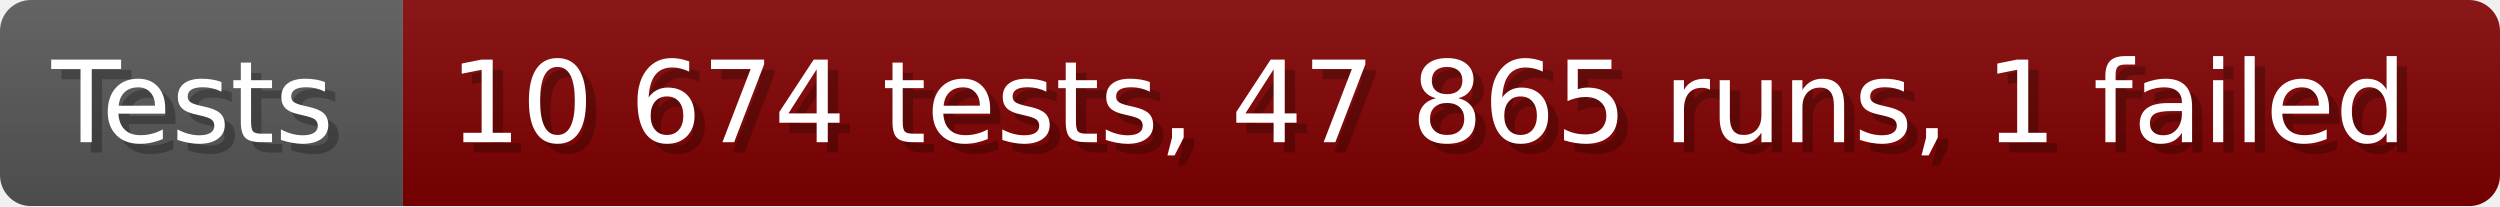
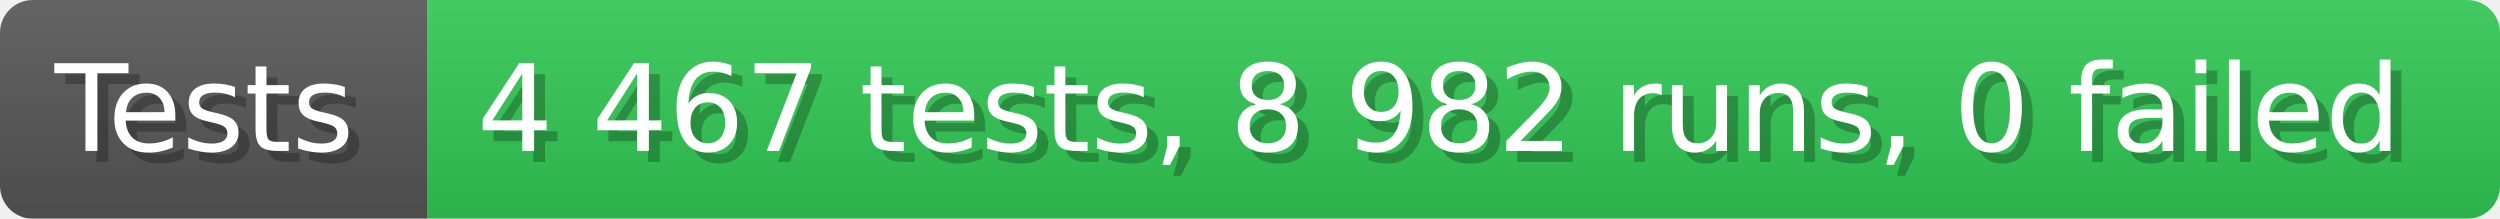
- <svg xmlns="http://www.w3.org/2000/svg" width="242.6" height="20" viewBox="0 0 2426 200" role="img" aria-label="Tests: 10 674 tests, 47 865 runs, 1 failed">
+ <svg xmlns="http://www.w3.org/2000/svg" width="228.6" height="20" viewBox="0 0 2286 200" role="img" aria-label="Tests: 4 467 tests, 8 982 runs, 0 failed">
  <linearGradient id="a" x2="0" y2="100%">
    <stop offset="0" stop-opacity=".1" stop-color="#EEE" />
    <stop offset="1" stop-opacity=".1" />
  </linearGradient>
  <mask id="m">
-     <rect width="2426" height="200" rx="30" fill="#FFF" />
+     <rect width="2286" height="200" rx="30" fill="#FFF" />
  </mask>
  <g mask="url(#m)">
    <rect width="391" height="200" fill="#555" />
-     <rect width="2035" height="200" fill="#800000" x="391" />
-     <rect width="2426" height="200" fill="url(#a)" />
+     <rect width="1895" height="200" fill="#31c653" x="391" />
+     <rect width="2286" height="200" fill="url(#a)" />
  </g>
  <g aria-hidden="true" fill="#fff" text-anchor="start" font-family="Verdana,DejaVu Sans,sans-serif" font-size="110">
    <text x="60" y="148" textLength="291" fill="#000" opacity="0.25">Tests</text>
    <text x="50" y="138" textLength="291">Tests</text>
-     <text x="446" y="148" textLength="1935" fill="#000" opacity="0.25">10 674 tests, 47 865 runs, 1 failed</text>
-     <text x="436" y="138" textLength="1935">10 674 tests, 47 865 runs, 1 failed</text>
+     <text x="446" y="148" textLength="1795" fill="#000" opacity="0.25">4 467 tests, 8 982 runs, 0 failed</text>
+     <text x="436" y="138" textLength="1795">4 467 tests, 8 982 runs, 0 failed</text>
  </g>
</svg>
